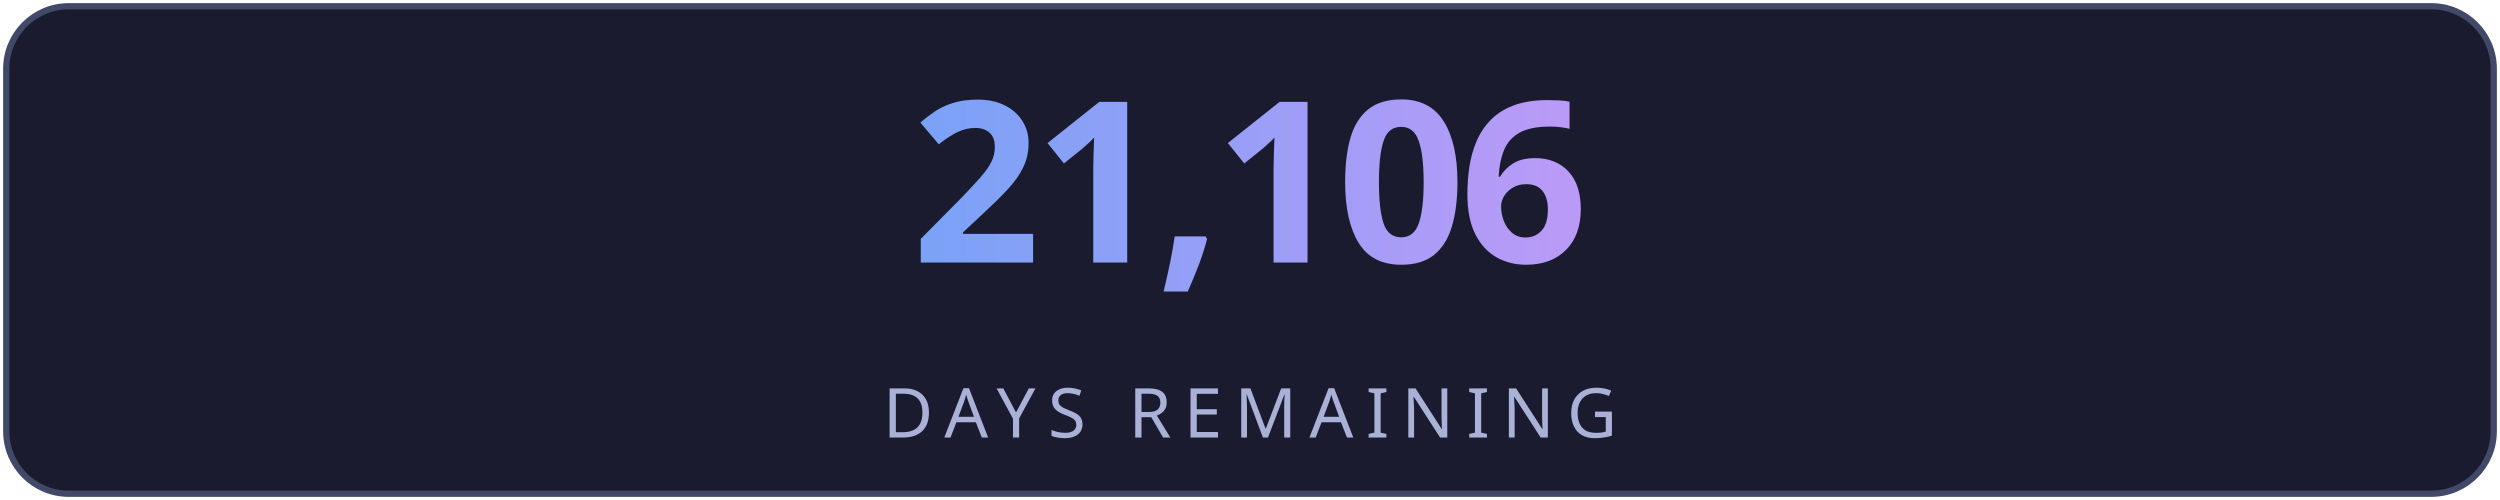
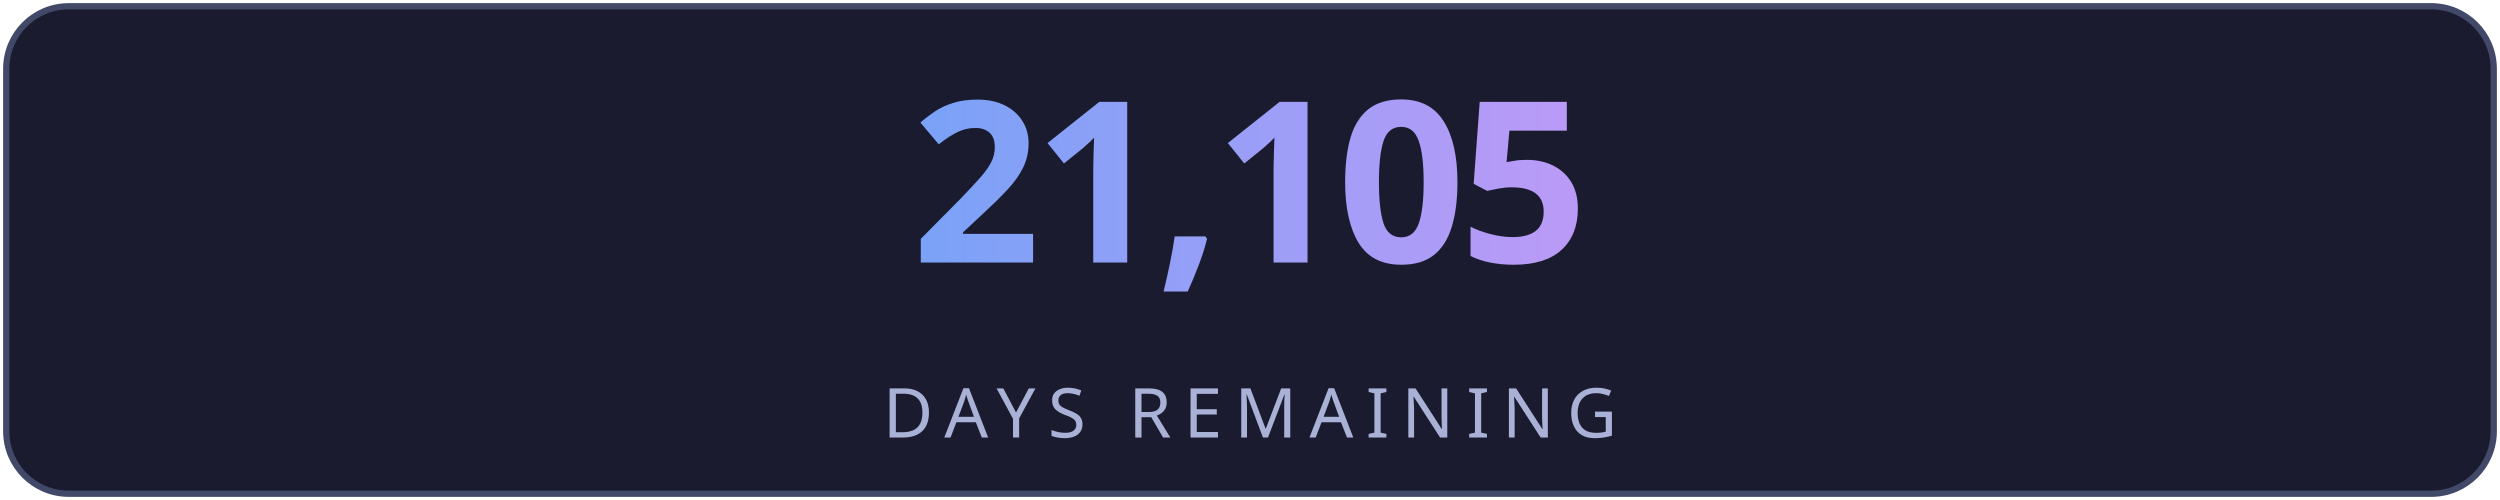
<svg xmlns="http://www.w3.org/2000/svg" width="400" height="80" viewBox="0 0 400 80" fill="none">
  <defs>
    <linearGradient id="g" x1="0" y1="0" x2="1" y2="0">
      <stop offset="0%" stop-color="#7aa2f7" />
      <stop offset="100%" stop-color="#bb9af7" />
    </linearGradient>
    <linearGradient id="lg" x1="0" y1="0" x2="1" y2="0">
      <stop offset="0%" stop-color="#7aa2f7" stop-opacity="0" />
      <stop offset="50%" stop-color="#7aa2f7" stop-opacity="0.6" />
      <stop offset="100%" stop-color="#bb9af7" stop-opacity="0" />
    </linearGradient>
    <filter id="glow">
      <feGaussianBlur stdDeviation="3" result="blur" />
      <feMerge>
        <feMergeNode in="blur" />
        <feMergeNode in="SourceGraphic" />
      </feMerge>
    </filter>
  </defs>
  <rect fill="#1a1b2e" stroke="#414868" x="1" y="1" width="398" height="78" rx="10" stroke-width="1" />
-   <text fill="url(#g)" x="200" y="42" font-size="36" font-weight="700" text-anchor="middle" font-family="'Segoe UI', system-ui, sans-serif" letter-spacing="-1">21,106</text>
+   <text fill="url(#g)" x="200" y="42" font-size="36" font-weight="700" text-anchor="middle" font-family="'Segoe UI', system-ui, sans-serif" letter-spacing="-1">21,105</text>
  <line x1="110" y1="54" x2="290" y2="54" stroke="url(#lg)" stroke-width="1" />
  <text fill="#a9b1d6" x="200" y="70" font-size="11" text-anchor="middle" font-family="'Segoe UI', system-ui, sans-serif" letter-spacing="2">DAYS REMAINING</text>
</svg>
